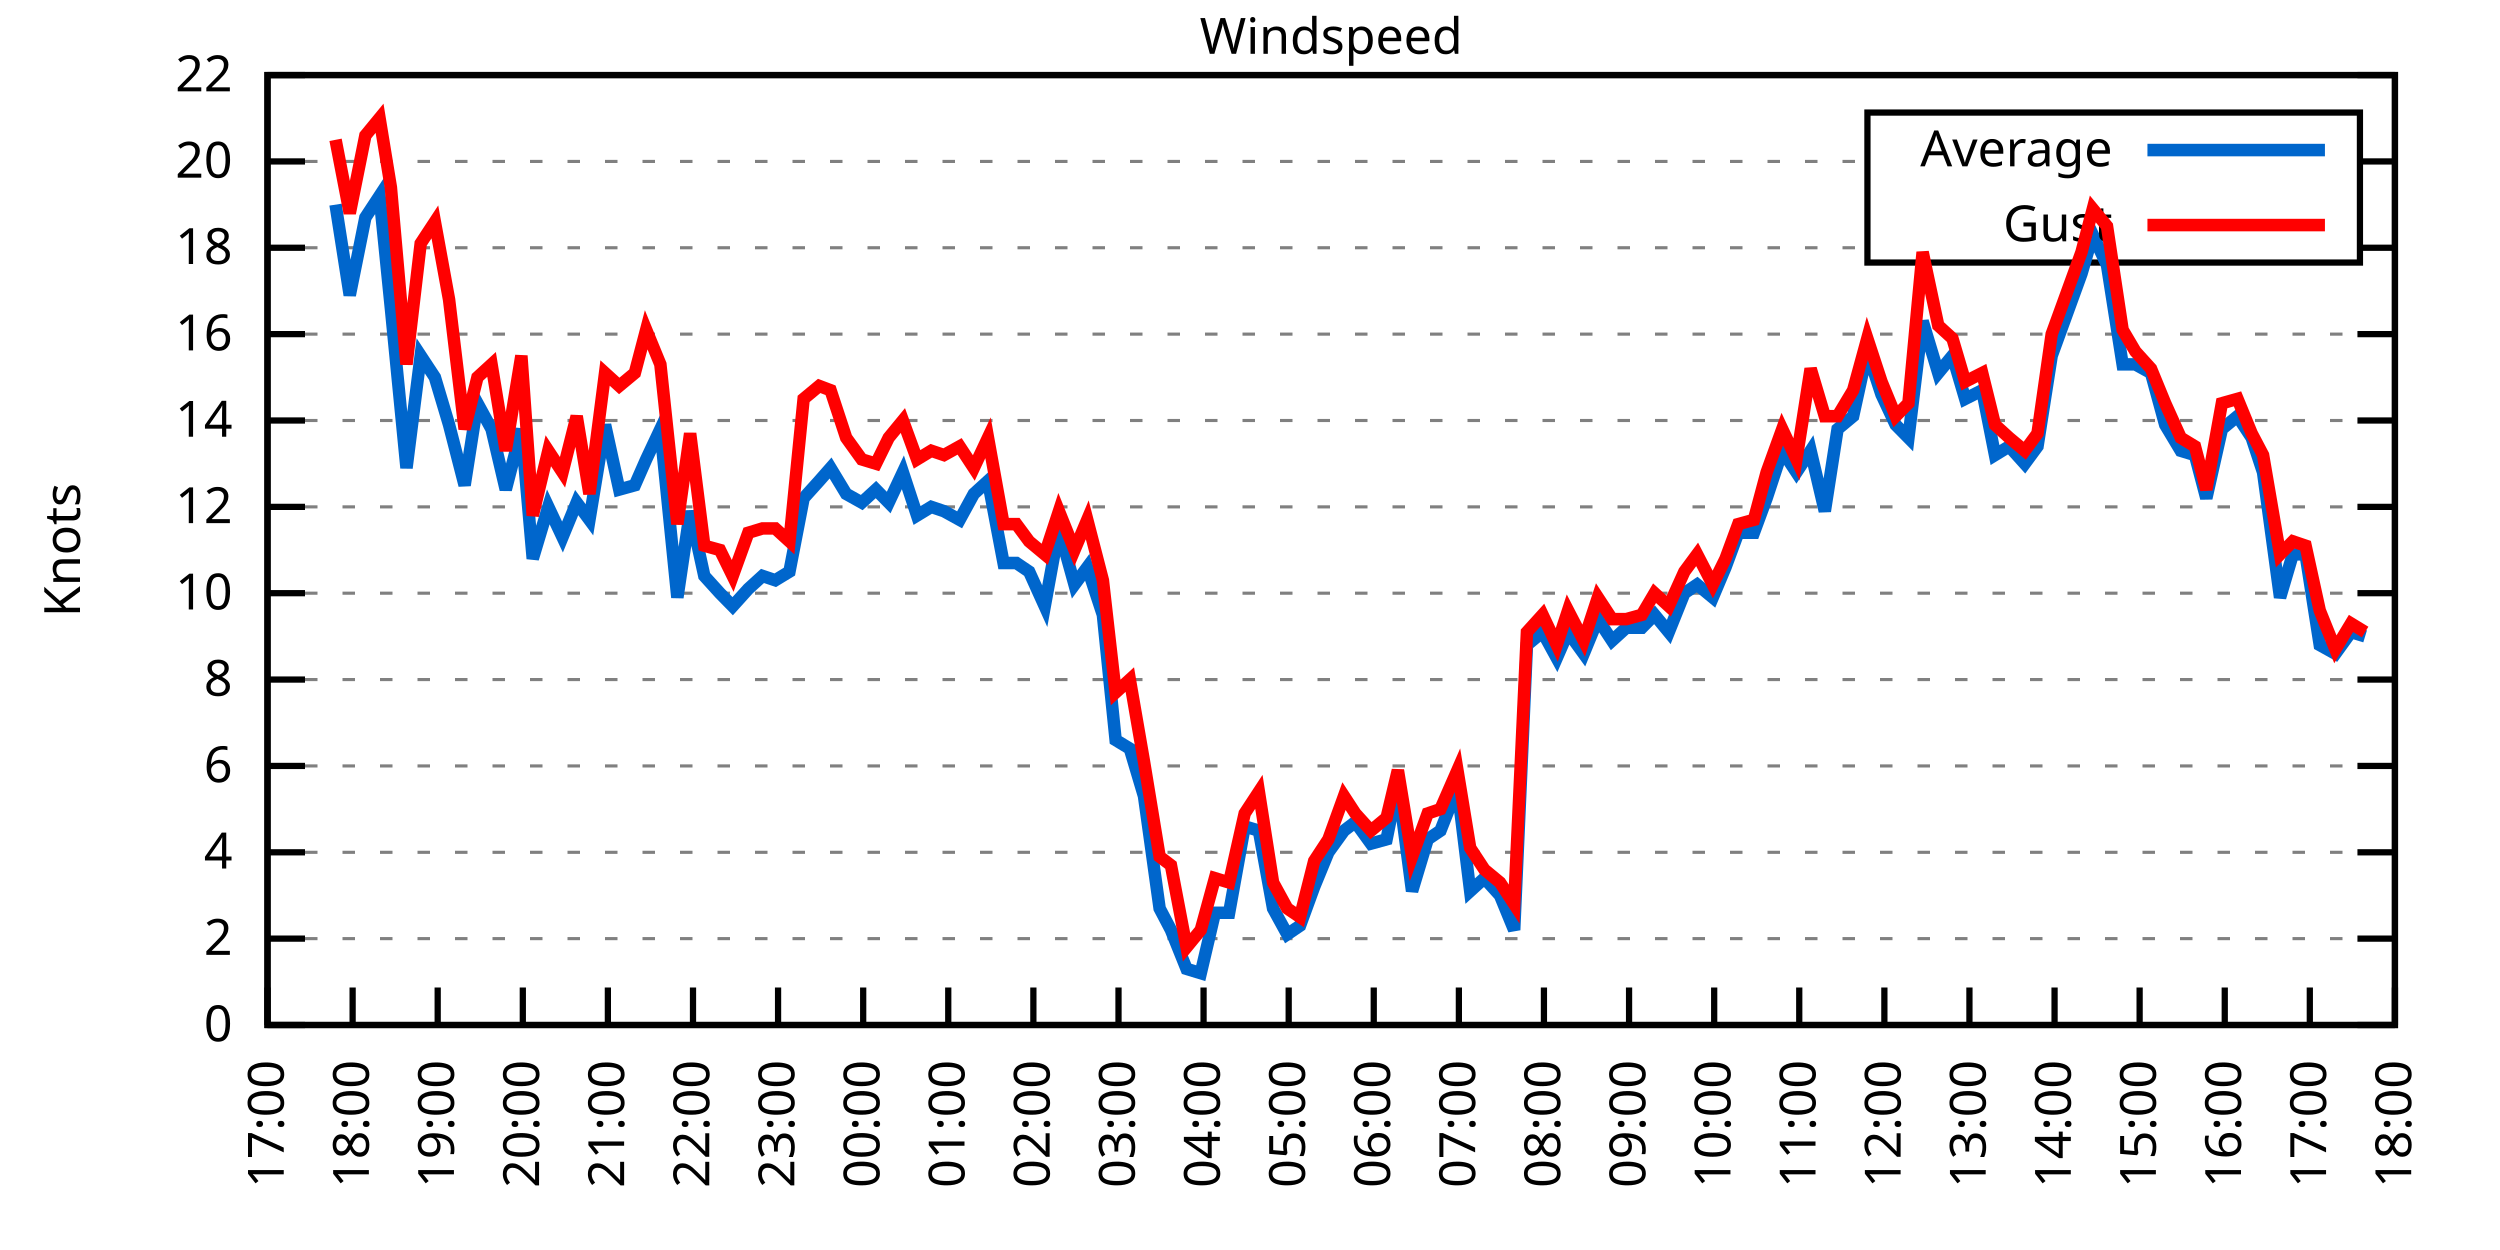
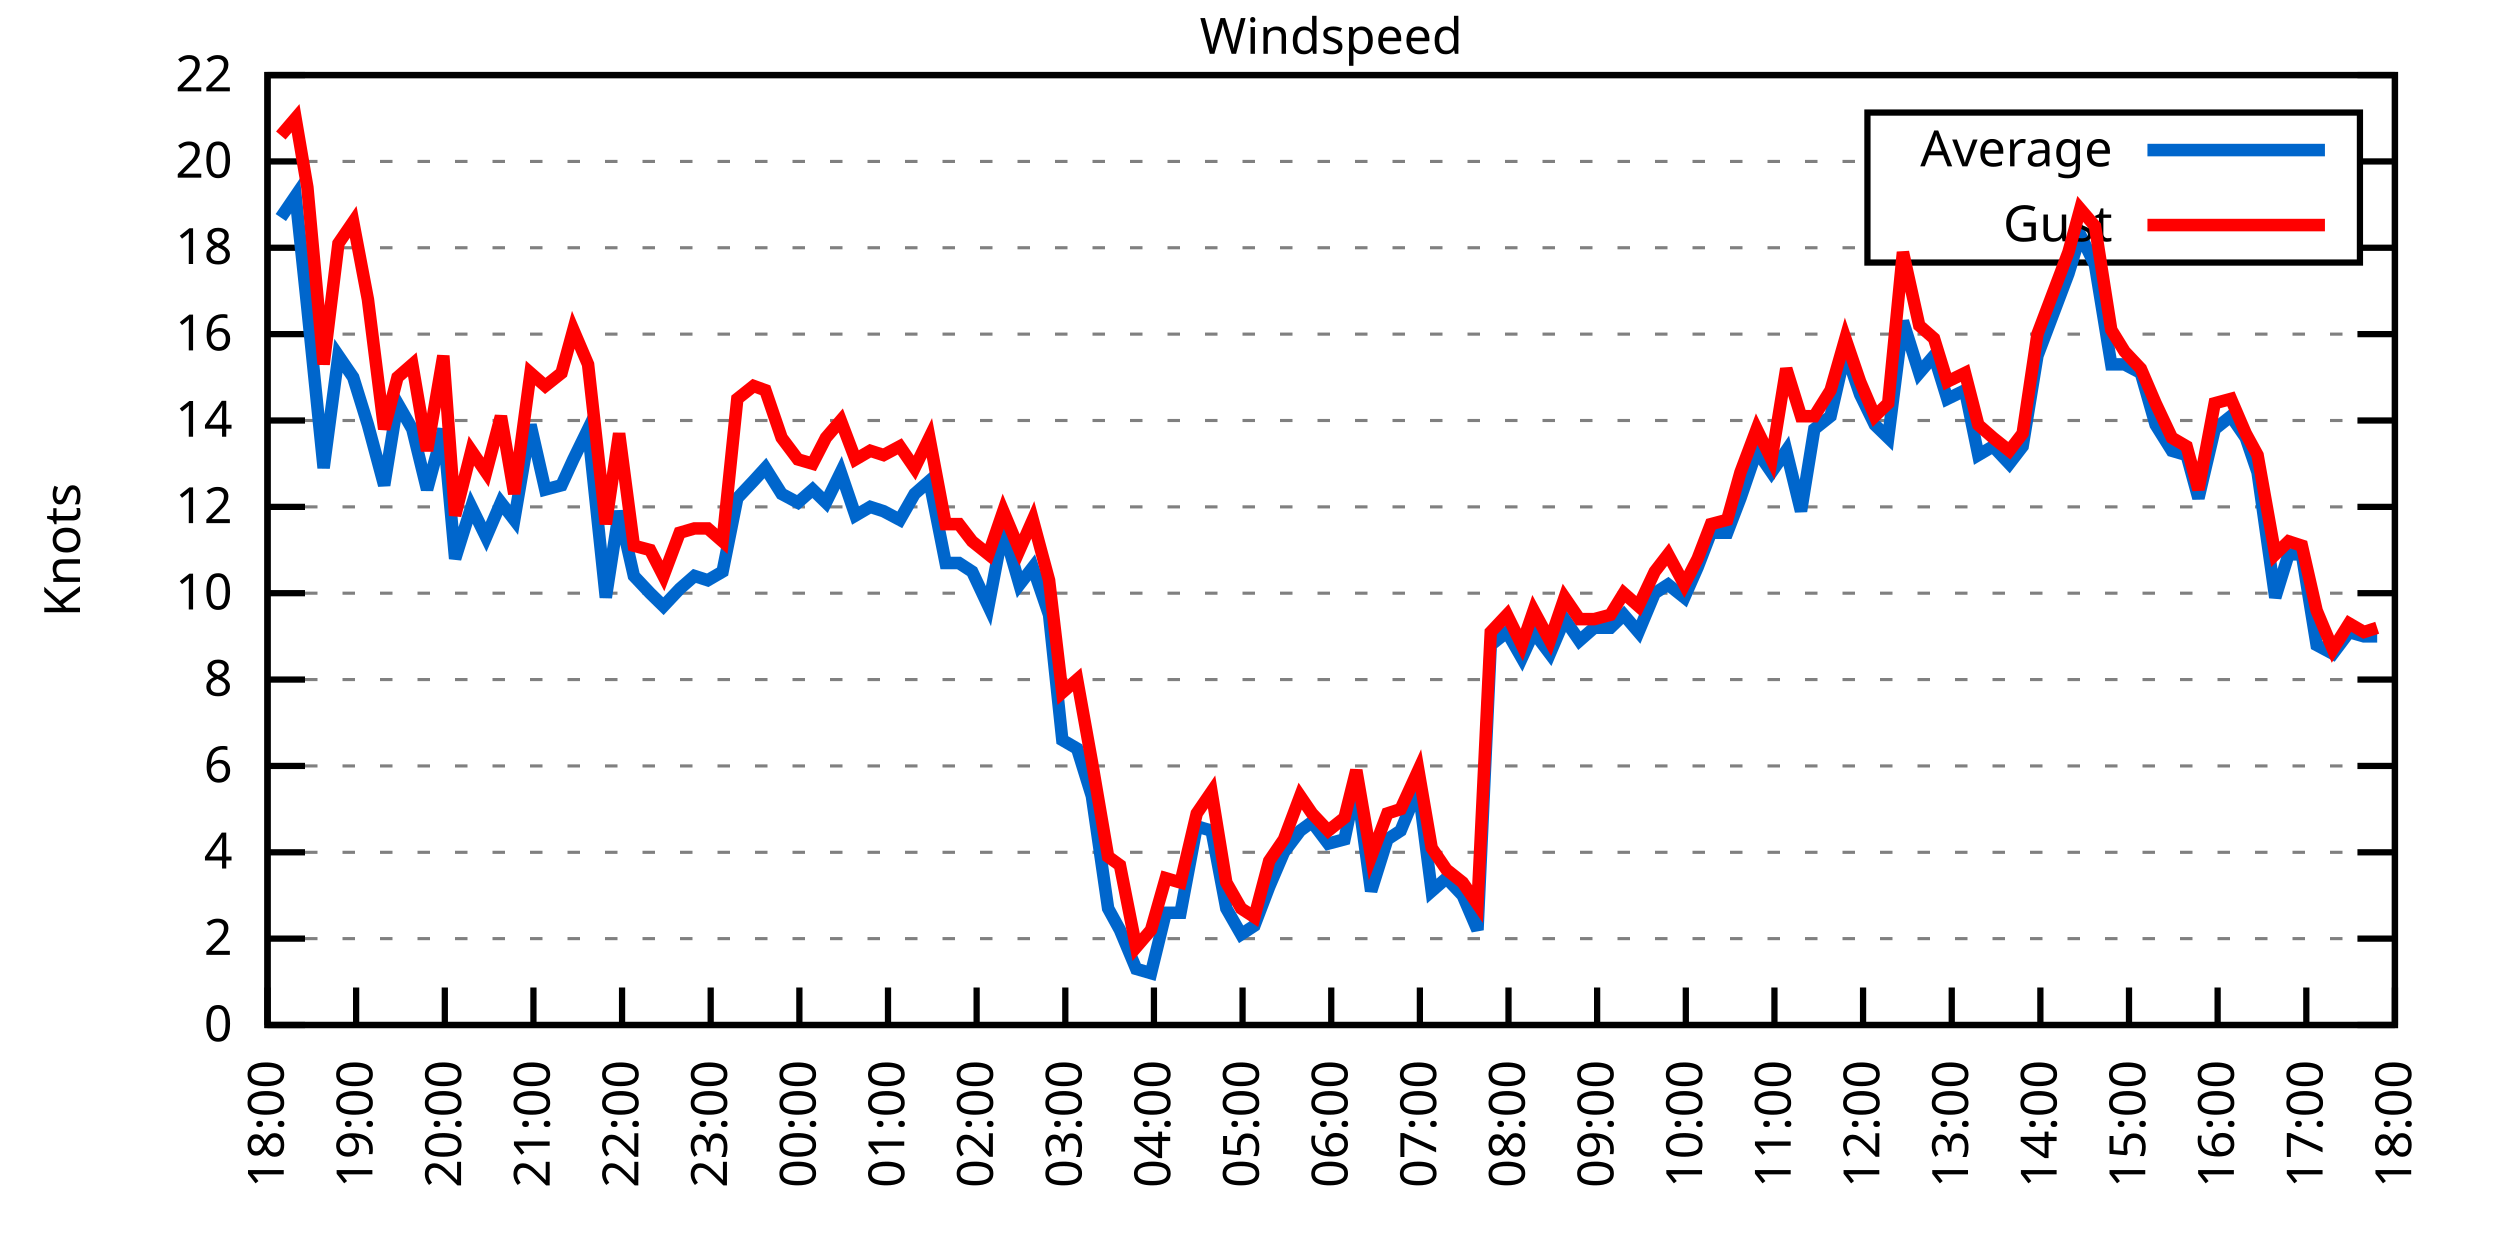
<svg xmlns="http://www.w3.org/2000/svg" xmlns:xlink="http://www.w3.org/1999/xlink" width="400" height="200" viewBox="0 0 400 200">
  <g id="gnuplot_canvas">
    <rect x="0" y="0" width="400" height="200" fill="none" />
    <defs>
      <circle id="gpDot" r="0.5" stroke-width="0.5" stroke="currentColor" />
      <path id="gpPt0" stroke-width="0.333" stroke="currentColor" d="M-1,0 h2 M0,-1 v2" />
      <path id="gpPt1" stroke-width="0.333" stroke="currentColor" d="M-1,-1 L1,1 M1,-1 L-1,1" />
      <path id="gpPt2" stroke-width="0.333" stroke="currentColor" d="M-1,0 L1,0 M0,-1 L0,1 M-1,-1 L1,1 M-1,1 L1,-1" />
      <rect id="gpPt3" stroke-width="0.333" stroke="currentColor" x="-1" y="-1" width="2" height="2" />
      <rect id="gpPt4" stroke-width="0.333" stroke="currentColor" fill="currentColor" x="-1" y="-1" width="2" height="2" />
      <circle id="gpPt5" stroke-width="0.333" stroke="currentColor" cx="0" cy="0" r="1" />
      <use xlink:href="#gpPt5" id="gpPt6" fill="currentColor" stroke="none" />
      <path id="gpPt7" stroke-width="0.333" stroke="currentColor" d="M0,-1.33 L-1.33,0.67 L1.33,0.67 z" />
      <use xlink:href="#gpPt7" id="gpPt8" fill="currentColor" stroke="none" />
      <use xlink:href="#gpPt7" id="gpPt9" stroke="currentColor" transform="rotate(180)" />
      <use xlink:href="#gpPt9" id="gpPt10" fill="currentColor" stroke="none" />
      <use xlink:href="#gpPt3" id="gpPt11" stroke="currentColor" transform="rotate(45)" />
      <use xlink:href="#gpPt11" id="gpPt12" fill="currentColor" stroke="none" />
      <path id="gpPt13" stroke-width="0.333" stroke="currentColor" d="M0,1.330 L1.265,0.411 L0.782,-1.067 L-0.782,-1.076 L-1.265,0.411 z" />
      <use xlink:href="#gpPt13" id="gpPt14" fill="currentColor" stroke="none" />
      <filter id="textbox" filterUnits="objectBoundingBox" x="0" y="0" height="1" width="1">
        <feFlood flood-color="white" flood-opacity="1" result="bgnd" />
        <feComposite in="SourceGraphic" in2="bgnd" operator="atop" />
      </filter>
      <filter id="greybox" filterUnits="objectBoundingBox" x="0" y="0" height="1" width="1">
        <feFlood flood-color="lightgrey" flood-opacity="1" result="grey" />
        <feComposite in="SourceGraphic" in2="grey" operator="atop" />
      </filter>
    </defs>
    <g fill="none" color="white" stroke="currentColor" stroke-width="1.00" stroke-linecap="butt" stroke-linejoin="miter">
</g>
    <g fill="none" color="black" stroke="currentColor" stroke-width="1.00" stroke-linecap="butt" stroke-linejoin="miter">
      <g stroke="none" shape-rendering="crispEdges">
        <polygon fill="rgb(255, 255, 255)" points="42.80,164.00 383.18,164.00 383.18,12.02 42.80,12.02 " />
      </g>
    </g>
    <g fill="none" color="black" stroke="currentColor" stroke-width="1.00" stroke-linecap="butt" stroke-linejoin="miter">
</g>
    <g fill="none" color="black" stroke="black" stroke-width="0.50" stroke-linecap="butt" stroke-linejoin="miter">
</g>
    <g fill="none" color="gray" stroke="currentColor" stroke-width="0.50" stroke-linecap="butt" stroke-linejoin="miter">
      <path stroke="gray" stroke-dasharray="2,4" class="gridline" d="M42.80,164.00 L383.19,164.00  " />
    </g>
    <g fill="none" color="gray" stroke="gray" stroke-width="1.00" stroke-linecap="butt" stroke-linejoin="miter">
</g>
    <g fill="none" color="black" stroke="currentColor" stroke-width="1.00" stroke-linecap="butt" stroke-linejoin="miter">
      <path stroke="black" d="M42.80,164.00 L48.80,164.00 M383.19,164.00 L377.19,164.00  " />
      <g transform="translate(37.20,166.60)" stroke="none" fill="black" font-family="Sans" font-size="8.00" text-anchor="end">
        <text>
          <tspan font-family="Sans"> 0</tspan>
        </text>
      </g>
    </g>
    <g fill="none" color="black" stroke="currentColor" stroke-width="1.00" stroke-linecap="butt" stroke-linejoin="miter">
</g>
    <g fill="none" color="black" stroke="black" stroke-width="0.50" stroke-linecap="butt" stroke-linejoin="miter">
</g>
    <g fill="none" color="gray" stroke="currentColor" stroke-width="0.50" stroke-linecap="butt" stroke-linejoin="miter">
      <path stroke="gray" stroke-dasharray="2,4" class="gridline" d="M42.80,150.18 L383.19,150.18  " />
    </g>
    <g fill="none" color="gray" stroke="gray" stroke-width="1.00" stroke-linecap="butt" stroke-linejoin="miter">
</g>
    <g fill="none" color="black" stroke="currentColor" stroke-width="1.00" stroke-linecap="butt" stroke-linejoin="miter">
      <path stroke="black" d="M42.80,150.18 L48.80,150.18 M383.19,150.18 L377.19,150.18  " />
      <g transform="translate(37.20,152.78)" stroke="none" fill="black" font-family="Sans" font-size="8.00" text-anchor="end">
        <text>
          <tspan font-family="Sans"> 2</tspan>
        </text>
      </g>
    </g>
    <g fill="none" color="black" stroke="currentColor" stroke-width="1.00" stroke-linecap="butt" stroke-linejoin="miter">
</g>
    <g fill="none" color="black" stroke="black" stroke-width="0.50" stroke-linecap="butt" stroke-linejoin="miter">
</g>
    <g fill="none" color="gray" stroke="currentColor" stroke-width="0.50" stroke-linecap="butt" stroke-linejoin="miter">
      <path stroke="gray" stroke-dasharray="2,4" class="gridline" d="M42.80,136.37 L383.19,136.37  " />
    </g>
    <g fill="none" color="gray" stroke="gray" stroke-width="1.00" stroke-linecap="butt" stroke-linejoin="miter">
</g>
    <g fill="none" color="black" stroke="currentColor" stroke-width="1.00" stroke-linecap="butt" stroke-linejoin="miter">
      <path stroke="black" d="M42.80,136.37 L48.80,136.37 M383.19,136.37 L377.19,136.37  " />
      <g transform="translate(37.20,138.97)" stroke="none" fill="black" font-family="Sans" font-size="8.00" text-anchor="end">
        <text>
          <tspan font-family="Sans"> 4</tspan>
        </text>
      </g>
    </g>
    <g fill="none" color="black" stroke="currentColor" stroke-width="1.00" stroke-linecap="butt" stroke-linejoin="miter">
</g>
    <g fill="none" color="black" stroke="black" stroke-width="0.50" stroke-linecap="butt" stroke-linejoin="miter">
</g>
    <g fill="none" color="gray" stroke="currentColor" stroke-width="0.50" stroke-linecap="butt" stroke-linejoin="miter">
      <path stroke="gray" stroke-dasharray="2,4" class="gridline" d="M42.80,122.55 L383.19,122.55  " />
    </g>
    <g fill="none" color="gray" stroke="gray" stroke-width="1.00" stroke-linecap="butt" stroke-linejoin="miter">
</g>
    <g fill="none" color="black" stroke="currentColor" stroke-width="1.00" stroke-linecap="butt" stroke-linejoin="miter">
      <path stroke="black" d="M42.80,122.55 L48.80,122.55 M383.19,122.55 L377.19,122.55  " />
      <g transform="translate(37.20,125.15)" stroke="none" fill="black" font-family="Sans" font-size="8.00" text-anchor="end">
        <text>
          <tspan font-family="Sans"> 6</tspan>
        </text>
      </g>
    </g>
    <g fill="none" color="black" stroke="currentColor" stroke-width="1.00" stroke-linecap="butt" stroke-linejoin="miter">
</g>
    <g fill="none" color="black" stroke="black" stroke-width="0.50" stroke-linecap="butt" stroke-linejoin="miter">
</g>
    <g fill="none" color="gray" stroke="currentColor" stroke-width="0.50" stroke-linecap="butt" stroke-linejoin="miter">
      <path stroke="gray" stroke-dasharray="2,4" class="gridline" d="M42.80,108.73 L383.19,108.73  " />
    </g>
    <g fill="none" color="gray" stroke="gray" stroke-width="1.00" stroke-linecap="butt" stroke-linejoin="miter">
</g>
    <g fill="none" color="black" stroke="currentColor" stroke-width="1.00" stroke-linecap="butt" stroke-linejoin="miter">
      <path stroke="black" d="M42.80,108.73 L48.80,108.73 M383.19,108.73 L377.19,108.73  " />
      <g transform="translate(37.20,111.33)" stroke="none" fill="black" font-family="Sans" font-size="8.00" text-anchor="end">
        <text>
          <tspan font-family="Sans"> 8</tspan>
        </text>
      </g>
    </g>
    <g fill="none" color="black" stroke="currentColor" stroke-width="1.00" stroke-linecap="butt" stroke-linejoin="miter">
</g>
    <g fill="none" color="black" stroke="black" stroke-width="0.50" stroke-linecap="butt" stroke-linejoin="miter">
</g>
    <g fill="none" color="gray" stroke="currentColor" stroke-width="0.50" stroke-linecap="butt" stroke-linejoin="miter">
      <path stroke="gray" stroke-dasharray="2,4" class="gridline" d="M42.80,94.91 L383.19,94.91  " />
    </g>
    <g fill="none" color="gray" stroke="gray" stroke-width="1.00" stroke-linecap="butt" stroke-linejoin="miter">
</g>
    <g fill="none" color="black" stroke="currentColor" stroke-width="1.00" stroke-linecap="butt" stroke-linejoin="miter">
      <path stroke="black" d="M42.80,94.91 L48.80,94.91 M383.19,94.91 L377.19,94.91  " />
      <g transform="translate(37.20,97.51)" stroke="none" fill="black" font-family="Sans" font-size="8.00" text-anchor="end">
        <text>
          <tspan font-family="Sans"> 10</tspan>
        </text>
      </g>
    </g>
    <g fill="none" color="black" stroke="currentColor" stroke-width="1.00" stroke-linecap="butt" stroke-linejoin="miter">
</g>
    <g fill="none" color="black" stroke="black" stroke-width="0.50" stroke-linecap="butt" stroke-linejoin="miter">
</g>
    <g fill="none" color="gray" stroke="currentColor" stroke-width="0.50" stroke-linecap="butt" stroke-linejoin="miter">
      <path stroke="gray" stroke-dasharray="2,4" class="gridline" d="M42.80,81.10 L383.19,81.10  " />
    </g>
    <g fill="none" color="gray" stroke="gray" stroke-width="1.00" stroke-linecap="butt" stroke-linejoin="miter">
</g>
    <g fill="none" color="black" stroke="currentColor" stroke-width="1.00" stroke-linecap="butt" stroke-linejoin="miter">
      <path stroke="black" d="M42.80,81.10 L48.80,81.10 M383.19,81.10 L377.19,81.10  " />
      <g transform="translate(37.20,83.70)" stroke="none" fill="black" font-family="Sans" font-size="8.00" text-anchor="end">
        <text>
          <tspan font-family="Sans"> 12</tspan>
        </text>
      </g>
    </g>
    <g fill="none" color="black" stroke="currentColor" stroke-width="1.00" stroke-linecap="butt" stroke-linejoin="miter">
</g>
    <g fill="none" color="black" stroke="black" stroke-width="0.50" stroke-linecap="butt" stroke-linejoin="miter">
</g>
    <g fill="none" color="gray" stroke="currentColor" stroke-width="0.50" stroke-linecap="butt" stroke-linejoin="miter">
      <path stroke="gray" stroke-dasharray="2,4" class="gridline" d="M42.80,67.28 L383.19,67.28  " />
    </g>
    <g fill="none" color="gray" stroke="gray" stroke-width="1.00" stroke-linecap="butt" stroke-linejoin="miter">
</g>
    <g fill="none" color="black" stroke="currentColor" stroke-width="1.00" stroke-linecap="butt" stroke-linejoin="miter">
      <path stroke="black" d="M42.80,67.28 L48.80,67.28 M383.19,67.28 L377.19,67.28  " />
      <g transform="translate(37.20,69.88)" stroke="none" fill="black" font-family="Sans" font-size="8.00" text-anchor="end">
        <text>
          <tspan font-family="Sans"> 14</tspan>
        </text>
      </g>
    </g>
    <g fill="none" color="black" stroke="currentColor" stroke-width="1.00" stroke-linecap="butt" stroke-linejoin="miter">
</g>
    <g fill="none" color="black" stroke="black" stroke-width="0.50" stroke-linecap="butt" stroke-linejoin="miter">
</g>
    <g fill="none" color="gray" stroke="currentColor" stroke-width="0.50" stroke-linecap="butt" stroke-linejoin="miter">
      <path stroke="gray" stroke-dasharray="2,4" class="gridline" d="M42.80,53.46 L383.19,53.46  " />
    </g>
    <g fill="none" color="gray" stroke="gray" stroke-width="1.00" stroke-linecap="butt" stroke-linejoin="miter">
</g>
    <g fill="none" color="black" stroke="currentColor" stroke-width="1.00" stroke-linecap="butt" stroke-linejoin="miter">
      <path stroke="black" d="M42.80,53.46 L48.80,53.46 M383.19,53.46 L377.19,53.46  " />
      <g transform="translate(37.20,56.06)" stroke="none" fill="black" font-family="Sans" font-size="8.00" text-anchor="end">
        <text>
          <tspan font-family="Sans"> 16</tspan>
        </text>
      </g>
    </g>
    <g fill="none" color="black" stroke="currentColor" stroke-width="1.00" stroke-linecap="butt" stroke-linejoin="miter">
</g>
    <g fill="none" color="black" stroke="black" stroke-width="0.50" stroke-linecap="butt" stroke-linejoin="miter">
</g>
    <g fill="none" color="gray" stroke="currentColor" stroke-width="0.50" stroke-linecap="butt" stroke-linejoin="miter">
      <path stroke="gray" stroke-dasharray="2,4" class="gridline" d="M42.80,39.64 L298.79,39.64 M377.59,39.64 L383.19,39.64  " />
    </g>
    <g fill="none" color="gray" stroke="gray" stroke-width="1.00" stroke-linecap="butt" stroke-linejoin="miter">
</g>
    <g fill="none" color="black" stroke="currentColor" stroke-width="1.00" stroke-linecap="butt" stroke-linejoin="miter">
      <path stroke="black" d="M42.80,39.64 L48.80,39.64 M383.19,39.64 L377.19,39.64  " />
      <g transform="translate(37.20,42.24)" stroke="none" fill="black" font-family="Sans" font-size="8.00" text-anchor="end">
        <text>
          <tspan font-family="Sans"> 18</tspan>
        </text>
      </g>
    </g>
    <g fill="none" color="black" stroke="currentColor" stroke-width="1.00" stroke-linecap="butt" stroke-linejoin="miter">
</g>
    <g fill="none" color="black" stroke="black" stroke-width="0.50" stroke-linecap="butt" stroke-linejoin="miter">
</g>
    <g fill="none" color="gray" stroke="currentColor" stroke-width="0.50" stroke-linecap="butt" stroke-linejoin="miter">
      <path stroke="gray" stroke-dasharray="2,4" class="gridline" d="M42.80,25.83 L298.79,25.83 M377.59,25.83 L383.19,25.83  " />
    </g>
    <g fill="none" color="gray" stroke="gray" stroke-width="1.00" stroke-linecap="butt" stroke-linejoin="miter">
</g>
    <g fill="none" color="black" stroke="currentColor" stroke-width="1.00" stroke-linecap="butt" stroke-linejoin="miter">
      <path stroke="black" d="M42.80,25.83 L48.80,25.83 M383.19,25.83 L377.19,25.83  " />
      <g transform="translate(37.20,28.43)" stroke="none" fill="black" font-family="Sans" font-size="8.00" text-anchor="end">
        <text>
          <tspan font-family="Sans"> 20</tspan>
        </text>
      </g>
    </g>
    <g fill="none" color="black" stroke="currentColor" stroke-width="1.00" stroke-linecap="butt" stroke-linejoin="miter">
</g>
    <g fill="none" color="black" stroke="black" stroke-width="0.50" stroke-linecap="butt" stroke-linejoin="miter">
</g>
    <g fill="none" color="gray" stroke="currentColor" stroke-width="0.50" stroke-linecap="butt" stroke-linejoin="miter">
      <path stroke="gray" stroke-dasharray="2,4" class="gridline" d="M42.80,12.01 L383.19,12.01  " />
    </g>
    <g fill="none" color="gray" stroke="gray" stroke-width="1.00" stroke-linecap="butt" stroke-linejoin="miter">
</g>
    <g fill="none" color="black" stroke="currentColor" stroke-width="1.00" stroke-linecap="butt" stroke-linejoin="miter">
      <path stroke="black" d="M42.80,12.01 L48.80,12.01 M383.19,12.01 L377.19,12.01  " />
      <g transform="translate(37.20,14.61)" stroke="none" fill="black" font-family="Sans" font-size="8.00" text-anchor="end">
        <text>
          <tspan font-family="Sans"> 22</tspan>
        </text>
      </g>
    </g>
    <g fill="none" color="black" stroke="currentColor" stroke-width="1.00" stroke-linecap="butt" stroke-linejoin="miter">
      <path stroke="black" d="M42.80,164.00 L42.80,158.00  " />
      <g transform="translate(45.40,169.60) rotate(270.00)" stroke="none" fill="black" font-family="Sans" font-size="8.00" text-anchor="end">
        <text>
-           <tspan font-family="Sans">17:00</tspan>
-         </text>
-       </g>
-     </g>
-     <g fill="none" color="black" stroke="currentColor" stroke-width="1.00" stroke-linecap="butt" stroke-linejoin="miter">
-       <path stroke="black" d="M56.42,164.00 L56.42,158.00  " />
-       <g transform="translate(59.02,169.60) rotate(270.00)" stroke="none" fill="black" font-family="Sans" font-size="8.00" text-anchor="end">
-         <text>
          <tspan font-family="Sans">18:00</tspan>
        </text>
      </g>
    </g>
    <g fill="none" color="black" stroke="currentColor" stroke-width="1.00" stroke-linecap="butt" stroke-linejoin="miter">
-       <path stroke="black" d="M70.03,164.00 L70.03,158.00  " />
-       <g transform="translate(72.63,169.60) rotate(270.00)" stroke="none" fill="black" font-family="Sans" font-size="8.00" text-anchor="end">
+       <path stroke="black" d="M56.98,164.00 L56.98,158.00  " />
+       <g transform="translate(59.58,169.60) rotate(270.00)" stroke="none" fill="black" font-family="Sans" font-size="8.00" text-anchor="end">
        <text>
          <tspan font-family="Sans">19:00</tspan>
        </text>
      </g>
    </g>
    <g fill="none" color="black" stroke="currentColor" stroke-width="1.00" stroke-linecap="butt" stroke-linejoin="miter">
-       <path stroke="black" d="M83.65,164.00 L83.65,158.00  " />
-       <g transform="translate(86.25,169.60) rotate(270.00)" stroke="none" fill="black" font-family="Sans" font-size="8.00" text-anchor="end">
+       <path stroke="black" d="M71.17,164.00 L71.17,158.00  " />
+       <g transform="translate(73.77,169.60) rotate(270.00)" stroke="none" fill="black" font-family="Sans" font-size="8.00" text-anchor="end">
        <text>
          <tspan font-family="Sans">20:00</tspan>
        </text>
      </g>
    </g>
    <g fill="none" color="black" stroke="currentColor" stroke-width="1.00" stroke-linecap="butt" stroke-linejoin="miter">
-       <path stroke="black" d="M97.26,164.00 L97.26,158.00  " />
-       <g transform="translate(99.86,169.60) rotate(270.00)" stroke="none" fill="black" font-family="Sans" font-size="8.00" text-anchor="end">
+       <path stroke="black" d="M85.35,164.00 L85.35,158.00  " />
+       <g transform="translate(87.95,169.60) rotate(270.00)" stroke="none" fill="black" font-family="Sans" font-size="8.00" text-anchor="end">
        <text>
          <tspan font-family="Sans">21:00</tspan>
        </text>
      </g>
    </g>
    <g fill="none" color="black" stroke="currentColor" stroke-width="1.00" stroke-linecap="butt" stroke-linejoin="miter">
-       <path stroke="black" d="M110.88,164.00 L110.88,158.00  " />
-       <g transform="translate(113.48,169.60) rotate(270.00)" stroke="none" fill="black" font-family="Sans" font-size="8.00" text-anchor="end">
+       <path stroke="black" d="M99.53,164.00 L99.53,158.00  " />
+       <g transform="translate(102.13,169.60) rotate(270.00)" stroke="none" fill="black" font-family="Sans" font-size="8.00" text-anchor="end">
        <text>
          <tspan font-family="Sans">22:00</tspan>
        </text>
      </g>
    </g>
    <g fill="none" color="black" stroke="currentColor" stroke-width="1.00" stroke-linecap="butt" stroke-linejoin="miter">
-       <path stroke="black" d="M124.49,164.00 L124.49,158.00  " />
-       <g transform="translate(127.09,169.60) rotate(270.00)" stroke="none" fill="black" font-family="Sans" font-size="8.00" text-anchor="end">
+       <path stroke="black" d="M113.71,164.00 L113.71,158.00  " />
+       <g transform="translate(116.31,169.60) rotate(270.00)" stroke="none" fill="black" font-family="Sans" font-size="8.00" text-anchor="end">
        <text>
          <tspan font-family="Sans">23:00</tspan>
        </text>
      </g>
    </g>
    <g fill="none" color="black" stroke="currentColor" stroke-width="1.00" stroke-linecap="butt" stroke-linejoin="miter">
-       <path stroke="black" d="M138.11,164.00 L138.11,158.00  " />
-       <g transform="translate(140.71,169.60) rotate(270.00)" stroke="none" fill="black" font-family="Sans" font-size="8.00" text-anchor="end">
+       <path stroke="black" d="M127.90,164.00 L127.90,158.00  " />
+       <g transform="translate(130.50,169.60) rotate(270.00)" stroke="none" fill="black" font-family="Sans" font-size="8.00" text-anchor="end">
        <text>
          <tspan font-family="Sans">00:00</tspan>
        </text>
      </g>
    </g>
    <g fill="none" color="black" stroke="currentColor" stroke-width="1.00" stroke-linecap="butt" stroke-linejoin="miter">
-       <path stroke="black" d="M151.72,164.00 L151.72,158.00  " />
-       <g transform="translate(154.32,169.60) rotate(270.00)" stroke="none" fill="black" font-family="Sans" font-size="8.00" text-anchor="end">
+       <path stroke="black" d="M142.08,164.00 L142.08,158.00  " />
+       <g transform="translate(144.68,169.60) rotate(270.00)" stroke="none" fill="black" font-family="Sans" font-size="8.00" text-anchor="end">
        <text>
          <tspan font-family="Sans">01:00</tspan>
        </text>
      </g>
    </g>
    <g fill="none" color="black" stroke="currentColor" stroke-width="1.00" stroke-linecap="butt" stroke-linejoin="miter">
-       <path stroke="black" d="M165.34,164.00 L165.34,158.00  " />
-       <g transform="translate(167.94,169.60) rotate(270.00)" stroke="none" fill="black" font-family="Sans" font-size="8.00" text-anchor="end">
+       <path stroke="black" d="M156.26,164.00 L156.26,158.00  " />
+       <g transform="translate(158.86,169.60) rotate(270.00)" stroke="none" fill="black" font-family="Sans" font-size="8.00" text-anchor="end">
        <text>
          <tspan font-family="Sans">02:00</tspan>
        </text>
      </g>
    </g>
    <g fill="none" color="black" stroke="currentColor" stroke-width="1.00" stroke-linecap="butt" stroke-linejoin="miter">
-       <path stroke="black" d="M178.96,164.00 L178.96,158.00  " />
-       <g transform="translate(181.56,169.60) rotate(270.00)" stroke="none" fill="black" font-family="Sans" font-size="8.00" text-anchor="end">
+       <path stroke="black" d="M170.45,164.00 L170.45,158.00  " />
+       <g transform="translate(173.05,169.60) rotate(270.00)" stroke="none" fill="black" font-family="Sans" font-size="8.00" text-anchor="end">
        <text>
          <tspan font-family="Sans">03:00</tspan>
        </text>
      </g>
    </g>
    <g fill="none" color="black" stroke="currentColor" stroke-width="1.00" stroke-linecap="butt" stroke-linejoin="miter">
-       <path stroke="black" d="M192.57,164.00 L192.57,158.00  " />
-       <g transform="translate(195.17,169.60) rotate(270.00)" stroke="none" fill="black" font-family="Sans" font-size="8.00" text-anchor="end">
+       <path stroke="black" d="M184.63,164.00 L184.63,158.00  " />
+       <g transform="translate(187.23,169.60) rotate(270.00)" stroke="none" fill="black" font-family="Sans" font-size="8.00" text-anchor="end">
        <text>
          <tspan font-family="Sans">04:00</tspan>
        </text>
      </g>
    </g>
    <g fill="none" color="black" stroke="currentColor" stroke-width="1.00" stroke-linecap="butt" stroke-linejoin="miter">
-       <path stroke="black" d="M206.19,164.00 L206.19,158.00  " />
-       <g transform="translate(208.79,169.60) rotate(270.00)" stroke="none" fill="black" font-family="Sans" font-size="8.00" text-anchor="end">
+       <path stroke="black" d="M198.81,164.00 L198.81,158.00  " />
+       <g transform="translate(201.41,169.60) rotate(270.00)" stroke="none" fill="black" font-family="Sans" font-size="8.00" text-anchor="end">
        <text>
          <tspan font-family="Sans">05:00</tspan>
        </text>
      </g>
    </g>
    <g fill="none" color="black" stroke="currentColor" stroke-width="1.00" stroke-linecap="butt" stroke-linejoin="miter">
-       <path stroke="black" d="M219.80,164.00 L219.80,158.00  " />
-       <g transform="translate(222.40,169.60) rotate(270.00)" stroke="none" fill="black" font-family="Sans" font-size="8.00" text-anchor="end">
+       <path stroke="black" d="M213.00,164.00 L213.00,158.00  " />
+       <g transform="translate(215.60,169.60) rotate(270.00)" stroke="none" fill="black" font-family="Sans" font-size="8.00" text-anchor="end">
        <text>
          <tspan font-family="Sans">06:00</tspan>
        </text>
      </g>
    </g>
    <g fill="none" color="black" stroke="currentColor" stroke-width="1.00" stroke-linecap="butt" stroke-linejoin="miter">
-       <path stroke="black" d="M233.42,164.00 L233.42,158.00  " />
-       <g transform="translate(236.02,169.60) rotate(270.00)" stroke="none" fill="black" font-family="Sans" font-size="8.00" text-anchor="end">
+       <path stroke="black" d="M227.18,164.00 L227.18,158.00  " />
+       <g transform="translate(229.78,169.60) rotate(270.00)" stroke="none" fill="black" font-family="Sans" font-size="8.00" text-anchor="end">
        <text>
          <tspan font-family="Sans">07:00</tspan>
        </text>
      </g>
    </g>
    <g fill="none" color="black" stroke="currentColor" stroke-width="1.00" stroke-linecap="butt" stroke-linejoin="miter">
-       <path stroke="black" d="M247.03,164.00 L247.03,158.00  " />
-       <g transform="translate(249.63,169.60) rotate(270.00)" stroke="none" fill="black" font-family="Sans" font-size="8.00" text-anchor="end">
+       <path stroke="black" d="M241.36,164.00 L241.36,158.00  " />
+       <g transform="translate(243.96,169.60) rotate(270.00)" stroke="none" fill="black" font-family="Sans" font-size="8.00" text-anchor="end">
        <text>
          <tspan font-family="Sans">08:00</tspan>
        </text>
      </g>
    </g>
    <g fill="none" color="black" stroke="currentColor" stroke-width="1.00" stroke-linecap="butt" stroke-linejoin="miter">
-       <path stroke="black" d="M260.65,164.00 L260.65,158.00  " />
-       <g transform="translate(263.25,169.60) rotate(270.00)" stroke="none" fill="black" font-family="Sans" font-size="8.00" text-anchor="end">
+       <path stroke="black" d="M255.54,164.00 L255.54,158.00  " />
+       <g transform="translate(258.14,169.60) rotate(270.00)" stroke="none" fill="black" font-family="Sans" font-size="8.00" text-anchor="end">
        <text>
          <tspan font-family="Sans">09:00</tspan>
        </text>
      </g>
    </g>
    <g fill="none" color="black" stroke="currentColor" stroke-width="1.00" stroke-linecap="butt" stroke-linejoin="miter">
-       <path stroke="black" d="M274.27,164.00 L274.27,158.00  " />
-       <g transform="translate(276.87,169.60) rotate(270.00)" stroke="none" fill="black" font-family="Sans" font-size="8.00" text-anchor="end">
+       <path stroke="black" d="M269.73,164.00 L269.73,158.00  " />
+       <g transform="translate(272.33,169.60) rotate(270.00)" stroke="none" fill="black" font-family="Sans" font-size="8.00" text-anchor="end">
        <text>
          <tspan font-family="Sans">10:00</tspan>
        </text>
      </g>
    </g>
    <g fill="none" color="black" stroke="currentColor" stroke-width="1.00" stroke-linecap="butt" stroke-linejoin="miter">
-       <path stroke="black" d="M287.88,164.00 L287.88,158.00  " />
-       <g transform="translate(290.48,169.60) rotate(270.00)" stroke="none" fill="black" font-family="Sans" font-size="8.00" text-anchor="end">
+       <path stroke="black" d="M283.91,164.00 L283.91,158.00  " />
+       <g transform="translate(286.51,169.60) rotate(270.00)" stroke="none" fill="black" font-family="Sans" font-size="8.00" text-anchor="end">
        <text>
          <tspan font-family="Sans">11:00</tspan>
        </text>
      </g>
    </g>
    <g fill="none" color="black" stroke="currentColor" stroke-width="1.00" stroke-linecap="butt" stroke-linejoin="miter">
-       <path stroke="black" d="M301.50,164.00 L301.50,158.00  " />
-       <g transform="translate(304.10,169.60) rotate(270.00)" stroke="none" fill="black" font-family="Sans" font-size="8.00" text-anchor="end">
+       <path stroke="black" d="M298.09,164.00 L298.09,158.00  " />
+       <g transform="translate(300.69,169.60) rotate(270.00)" stroke="none" fill="black" font-family="Sans" font-size="8.00" text-anchor="end">
        <text>
          <tspan font-family="Sans">12:00</tspan>
        </text>
      </g>
    </g>
    <g fill="none" color="black" stroke="currentColor" stroke-width="1.00" stroke-linecap="butt" stroke-linejoin="miter">
-       <path stroke="black" d="M315.11,164.00 L315.11,158.00  " />
-       <g transform="translate(317.71,169.60) rotate(270.00)" stroke="none" fill="black" font-family="Sans" font-size="8.00" text-anchor="end">
+       <path stroke="black" d="M312.28,164.00 L312.28,158.00  " />
+       <g transform="translate(314.88,169.60) rotate(270.00)" stroke="none" fill="black" font-family="Sans" font-size="8.00" text-anchor="end">
        <text>
          <tspan font-family="Sans">13:00</tspan>
        </text>
      </g>
    </g>
    <g fill="none" color="black" stroke="currentColor" stroke-width="1.00" stroke-linecap="butt" stroke-linejoin="miter">
-       <path stroke="black" d="M328.73,164.00 L328.73,158.00  " />
-       <g transform="translate(331.33,169.60) rotate(270.00)" stroke="none" fill="black" font-family="Sans" font-size="8.00" text-anchor="end">
+       <path stroke="black" d="M326.46,164.00 L326.46,158.00  " />
+       <g transform="translate(329.06,169.60) rotate(270.00)" stroke="none" fill="black" font-family="Sans" font-size="8.00" text-anchor="end">
        <text>
          <tspan font-family="Sans">14:00</tspan>
        </text>
      </g>
    </g>
    <g fill="none" color="black" stroke="currentColor" stroke-width="1.00" stroke-linecap="butt" stroke-linejoin="miter">
-       <path stroke="black" d="M342.34,164.00 L342.34,158.00  " />
-       <g transform="translate(344.94,169.60) rotate(270.00)" stroke="none" fill="black" font-family="Sans" font-size="8.00" text-anchor="end">
+       <path stroke="black" d="M340.64,164.00 L340.64,158.00  " />
+       <g transform="translate(343.24,169.60) rotate(270.00)" stroke="none" fill="black" font-family="Sans" font-size="8.00" text-anchor="end">
        <text>
          <tspan font-family="Sans">15:00</tspan>
        </text>
      </g>
    </g>
    <g fill="none" color="black" stroke="currentColor" stroke-width="1.00" stroke-linecap="butt" stroke-linejoin="miter">
-       <path stroke="black" d="M355.96,164.00 L355.96,158.00  " />
-       <g transform="translate(358.56,169.60) rotate(270.00)" stroke="none" fill="black" font-family="Sans" font-size="8.00" text-anchor="end">
+       <path stroke="black" d="M354.82,164.00 L354.82,158.00  " />
+       <g transform="translate(357.42,169.60) rotate(270.00)" stroke="none" fill="black" font-family="Sans" font-size="8.00" text-anchor="end">
        <text>
          <tspan font-family="Sans">16:00</tspan>
        </text>
      </g>
    </g>
    <g fill="none" color="black" stroke="currentColor" stroke-width="1.00" stroke-linecap="butt" stroke-linejoin="miter">
-       <path stroke="black" d="M369.57,164.00 L369.57,158.00  " />
-       <g transform="translate(372.17,169.60) rotate(270.00)" stroke="none" fill="black" font-family="Sans" font-size="8.00" text-anchor="end">
+       <path stroke="black" d="M369.01,164.00 L369.01,158.00  " />
+       <g transform="translate(371.61,169.60) rotate(270.00)" stroke="none" fill="black" font-family="Sans" font-size="8.00" text-anchor="end">
        <text>
          <tspan font-family="Sans">17:00</tspan>
        </text>
      </g>
    </g>
    <g fill="none" color="black" stroke="currentColor" stroke-width="1.00" stroke-linecap="butt" stroke-linejoin="miter">
      <path stroke="black" d="M383.19,164.00 L383.19,158.00  " />
      <g transform="translate(385.79,169.60) rotate(270.00)" stroke="none" fill="black" font-family="Sans" font-size="8.00" text-anchor="end">
        <text>
          <tspan font-family="Sans">18:00</tspan>
        </text>
      </g>
    </g>
    <g fill="none" color="black" stroke="currentColor" stroke-width="1.00" stroke-linecap="butt" stroke-linejoin="miter">
</g>
    <g fill="none" color="black" stroke="currentColor" stroke-width="1.00" stroke-linecap="butt" stroke-linejoin="miter">
      <path stroke="black" d="M42.80,12.01 L42.80,164.00 L383.19,164.00 L383.19,12.01 L42.80,12.01 Z  " />
    </g>
    <g fill="none" color="black" stroke="currentColor" stroke-width="1.00" stroke-linecap="butt" stroke-linejoin="miter">
</g>
    <g fill="none" color="black" stroke="currentColor" stroke-width="1.00" stroke-linecap="butt" stroke-linejoin="miter">
      <path stroke="black" d="M298.79,42.01 L298.79,18.01 L377.59,18.01 L377.59,42.01 L298.79,42.01 Z  " />
    </g>
    <g id="Windspeed_plot_1">
      <g fill="none" color="white" stroke="black" stroke-width="2.00" stroke-linecap="butt" stroke-linejoin="miter">
</g>
      <g fill="none" color="black" stroke="currentColor" stroke-width="2.00" stroke-linecap="butt" stroke-linejoin="miter">
        <g transform="translate(337.99,26.61)" stroke="none" fill="black" font-family="Sans" font-size="8.00" text-anchor="end">
          <text>
            <tspan font-family="Sans">Average</tspan>
          </text>
        </g>
      </g>
      <g fill="none" color="black" stroke="currentColor" stroke-width="2.00" stroke-linecap="butt" stroke-linejoin="miter">
-         <path stroke="rgb(  0, 102, 204)" d="M343.59,24.01 L371.99,24.01 M53.69,32.74 L55.96,47.24 L58.46,34.81 L60.73,31.35 L62.54,49.32 L65.04,74.88   L67.31,56.92 L69.58,60.37 L71.85,67.97 L74.34,77.64 L76.39,64.52 L78.65,68.66 L80.92,78.33 L83.42,68.66   L85.24,89.39 L87.73,81.10 L90.00,85.93 L92.27,80.41 L94.31,83.17 L96.81,67.97 L99.08,78.33 L101.57,77.64   L103.39,73.50 L105.66,68.66 L108.38,95.60 L110.42,81.79 L112.69,92.15 L115.19,94.91 L117.23,96.99 L119.73,94.22   L122.00,92.15 L124.04,92.84 L126.31,91.46 L128.58,79.71 L131.07,76.95 L132.89,74.88 L135.39,79.02 L137.88,80.41   L140.15,78.33 L142.19,80.41 L144.46,75.57 L146.73,82.48 L149.00,81.10 L151.04,81.79 L153.54,83.17 L155.81,79.02   L158.08,76.95 L160.57,90.08 L162.62,90.08 L164.66,91.46 L167.16,96.99 L169.43,84.55 L171.92,93.53 L173.96,90.77   L176.46,98.37 L178.50,118.40 L180.77,119.78 L183.04,127.38 L185.54,145.35 L187.35,148.80 L189.85,155.02 L192.12,155.71   L194.39,146.04 L196.66,146.04 L199.15,132.22 L201.42,132.91 L203.69,145.35 L205.96,149.49 L208.00,148.11 L210.27,141.89   L212.54,136.37 L215.04,132.91 L216.85,131.53 L219.35,134.98 L221.85,134.29 L223.66,125.31 L225.93,142.58 L228.43,134.29   L230.47,132.91 L233.19,126.00 L235.23,142.58 L237.50,140.51 L240.00,143.27 L242.27,148.80 L244.31,103.20 L246.81,101.13   L249.08,105.28 L250.89,101.13 L253.39,104.59 L255.66,99.06 L257.93,102.51 L260.20,100.44 L262.69,100.44 L264.73,98.37   L267.00,101.13 L269.50,94.91 L271.54,93.53 L274.04,95.60 L276.08,90.77 L278.12,85.24 L280.62,85.24 L282.66,79.71   L285.16,72.12 L287.43,75.57 L289.70,72.12 L291.97,81.79 L294.01,68.66 L296.50,66.59 L298.77,56.23 L301.04,63.13   L303.31,67.97 L305.35,70.04 L307.62,51.39 L310.12,59.68 L312.39,56.92 L314.43,63.82 L317.15,62.44 L319.20,72.81   L321.47,71.42 L323.96,74.19 L326.00,71.42 L328.27,56.92 L333.04,43.79 L334.85,37.57 L337.12,42.41 L339.62,58.30   L341.66,58.30 L344.16,59.68 L346.43,67.97 L348.92,72.12 L351.19,72.81 L353.01,79.71 L355.50,68.66 L358.00,66.59   L360.27,70.04 L362.09,75.57 L364.81,95.60 L366.85,88.70 L368.89,88.70 L371.16,103.20 L373.66,104.59 L376.16,101.13   L378.42,101.82  " />
+         <path stroke="rgb(  0, 102, 204)" d="M343.59,24.01 L371.99,24.01 M44.93,34.81 L47.29,31.35 L49.18,49.32 L51.78,74.88 L54.15,56.92 L56.51,60.37   L58.87,67.97 L61.47,77.64 L63.60,64.52 L65.97,68.66 L68.33,78.33 L70.93,68.66 L72.82,89.39 L75.42,81.10   L77.78,85.93 L80.15,80.41 L82.28,83.17 L84.88,67.97 L87.24,78.33 L89.84,77.64 L91.73,73.50 L94.09,68.66   L96.93,95.60 L99.06,81.79 L101.42,92.15 L104.02,94.91 L106.15,96.99 L108.75,94.22 L111.11,92.15 L113.24,92.84   L115.61,91.46 L117.97,79.71 L120.57,76.95 L122.46,74.88 L125.06,79.02 L127.66,80.41 L130.02,78.33 L132.15,80.41   L134.52,75.57 L136.88,82.48 L139.24,81.10 L141.37,81.79 L143.97,83.17 L146.34,79.02 L148.70,76.95 L151.30,90.08   L153.43,90.08 L155.55,91.46 L158.15,96.99 L160.52,84.55 L163.12,93.53 L165.25,90.77 L167.85,98.37 L169.97,118.40   L172.34,119.78 L174.70,127.38 L177.30,145.35 L179.19,148.80 L181.79,155.02 L184.16,155.71 L186.52,146.04 L188.88,146.04   L191.48,132.22 L193.85,132.91 L196.21,145.35 L198.58,149.49 L200.70,148.11 L203.07,141.89 L205.43,136.37 L208.03,132.91   L209.92,131.53 L212.52,134.98 L215.12,134.29 L217.01,125.31 L219.38,142.58 L221.98,134.29 L224.10,132.91 L226.94,126.00   L229.07,142.58 L231.43,140.51 L234.03,143.27 L236.40,148.80 L238.52,103.20 L241.12,101.13 L243.49,105.28 L245.38,101.13   L247.98,104.59 L250.34,99.06 L252.71,102.51 L255.07,100.44 L257.67,100.44 L259.80,98.37 L262.16,101.13 L264.76,94.91   L266.89,93.53 L269.49,95.60 L271.62,90.77 L273.75,85.24 L276.35,85.24 L278.47,79.71 L281.07,72.12 L283.44,75.57   L285.80,72.12 L288.16,81.79 L290.29,68.66 L292.89,66.59 L295.26,56.23 L297.62,63.13 L299.98,67.97 L302.11,70.04   L304.47,51.39 L307.08,59.68 L309.44,56.92 L311.57,63.82 L314.40,62.44 L316.53,72.81 L318.89,71.42 L321.49,74.19   L323.62,71.42 L325.99,56.92 L330.95,43.79 L332.84,37.57 L335.20,42.41 L337.80,58.30 L339.93,58.30 L342.53,59.68   L344.90,67.97 L347.50,72.12 L349.86,72.81 L351.75,79.71 L354.35,68.66 L356.95,66.59 L359.32,70.04 L361.21,75.57   L364.04,95.60 L366.17,88.70 L368.30,88.70 L370.66,103.20 L373.26,104.59 L375.86,101.13 L378.23,101.82 L380.35,101.82    " />
      </g>
    </g>
    <g id="Windspeed_plot_2">
      <g fill="none" color="black" stroke="currentColor" stroke-width="2.00" stroke-linecap="butt" stroke-linejoin="miter">
        <g transform="translate(337.99,38.61)" stroke="none" fill="black" font-family="Sans" font-size="8.00" text-anchor="end">
          <text>
            <tspan font-family="Sans">Gust</tspan>
          </text>
        </g>
      </g>
      <g fill="none" color="black" stroke="currentColor" stroke-width="2.00" stroke-linecap="butt" stroke-linejoin="miter">
-         <path stroke="rgb(255,   0,   0)" d="M343.59,36.01 L371.99,36.01 M53.69,22.37 L55.96,34.12 L58.46,21.68 L60.73,18.92 L62.54,29.97 L65.04,58.30   L67.31,38.95 L69.58,35.50 L71.85,47.93 L74.34,68.66 L76.39,60.37 L78.65,58.30 L80.92,72.12 L83.42,56.92   L85.24,82.48 L87.73,72.12 L90.00,75.57 L92.27,66.59 L94.31,79.02 L96.81,59.68 L99.08,61.75 L101.57,59.68   L103.39,52.77 L105.66,58.30 L108.38,83.86 L110.42,69.35 L112.69,87.31 L115.19,88.00 L117.23,92.15 L119.73,85.24   L122.00,84.55 L124.04,84.55 L126.31,86.62 L128.58,63.82 L131.07,61.75 L132.89,62.44 L135.39,70.04 L137.88,73.50   L140.15,74.19 L142.19,70.04 L144.46,67.28 L146.73,73.50 L149.00,72.12 L151.04,72.81 L153.54,71.42 L155.81,74.88   L158.08,70.04 L160.57,83.86 L162.62,83.86 L164.66,86.62 L167.16,88.70 L169.43,81.79 L171.92,88.00 L173.96,83.17   L176.46,92.84 L178.50,110.80 L180.77,108.73 L183.04,121.86 L185.54,137.06 L187.35,138.44 L189.85,151.56 L192.12,148.80   L194.39,140.51 L196.66,141.20 L199.15,130.15 L201.42,126.69 L203.69,141.20 L205.96,145.35 L208.00,146.73 L210.27,137.75   L212.54,134.29 L215.04,127.38 L216.85,130.15 L219.35,132.91 L221.85,130.84 L223.66,123.24 L225.93,137.06 L228.43,130.15   L230.47,129.46 L233.19,123.24 L235.23,135.67 L237.50,139.13 L240.00,141.20 L242.27,144.66 L244.31,101.13 L246.81,98.37   L249.08,103.20 L250.89,97.68 L253.39,102.51 L255.66,95.60 L257.93,99.06 L260.20,99.06 L262.69,98.37 L264.73,94.91   L267.00,96.99 L269.50,91.46 L271.54,88.70 L274.04,93.53 L276.08,89.39 L278.12,83.86 L280.62,83.17 L282.66,75.57   L285.16,68.66 L287.43,73.50 L289.70,58.99 L291.97,66.59 L294.01,66.59 L296.50,62.44 L298.77,54.15 L301.04,61.06   L303.31,66.59 L305.35,64.52 L307.62,40.34 L310.12,52.08 L312.39,54.15 L314.43,61.06 L317.15,59.68 L319.20,67.97   L321.47,70.04 L323.96,72.12 L326.00,69.35 L328.27,53.46 L333.04,40.34 L334.85,33.43 L337.12,36.19 L339.62,52.77   L341.66,56.23 L344.16,58.99 L346.43,64.52 L348.92,70.04 L351.19,71.42 L353.01,78.33 L355.50,64.52 L358.00,63.82   L360.27,69.35 L362.09,72.81 L364.81,88.70 L366.85,86.62 L368.89,87.31 L371.16,97.68 L373.66,103.89 L376.16,99.75   L378.42,101.13  " />
+         <path stroke="rgb(255,   0,   0)" d="M343.59,36.01 L371.99,36.01 M44.93,21.68 L47.29,18.92 L49.18,29.97 L51.78,58.30 L54.15,38.95 L56.51,35.50   L58.87,47.93 L61.47,68.66 L63.60,60.37 L65.97,58.30 L68.33,72.12 L70.93,56.92 L72.82,82.48 L75.42,72.12   L77.78,75.57 L80.15,66.59 L82.28,79.02 L84.88,59.68 L87.24,61.75 L89.84,59.68 L91.73,52.77 L94.09,58.30   L96.93,83.86 L99.06,69.35 L101.42,87.31 L104.02,88.00 L106.15,92.15 L108.75,85.24 L111.11,84.55 L113.24,84.55   L115.61,86.62 L117.97,63.82 L120.57,61.75 L122.46,62.44 L125.06,70.04 L127.66,73.50 L130.02,74.19 L132.15,70.04   L134.52,67.28 L136.88,73.50 L139.24,72.12 L141.37,72.81 L143.97,71.42 L146.34,74.88 L148.70,70.04 L151.30,83.86   L153.43,83.86 L155.55,86.62 L158.15,88.70 L160.52,81.79 L163.12,88.00 L165.25,83.17 L167.85,92.84 L169.97,110.80   L172.34,108.73 L174.70,121.86 L177.30,137.06 L179.19,138.44 L181.79,151.56 L184.16,148.80 L186.52,140.51 L188.88,141.20   L191.48,130.15 L193.85,126.69 L196.21,141.20 L198.58,145.35 L200.70,146.73 L203.07,137.75 L205.43,134.29 L208.03,127.38   L209.92,130.15 L212.52,132.91 L215.12,130.84 L217.01,123.24 L219.38,137.06 L221.98,130.15 L224.10,129.46 L226.94,123.24   L229.07,135.67 L231.43,139.13 L234.03,141.20 L236.40,144.66 L238.52,101.13 L241.12,98.37 L243.49,103.20 L245.38,97.68   L247.98,102.51 L250.34,95.60 L252.71,99.06 L255.07,99.06 L257.67,98.37 L259.80,94.91 L262.16,96.99 L264.76,91.46   L266.89,88.70 L269.49,93.53 L271.62,89.39 L273.75,83.86 L276.35,83.17 L278.47,75.57 L281.07,68.66 L283.44,73.50   L285.80,58.99 L288.16,66.59 L290.29,66.59 L292.89,62.44 L295.26,54.15 L297.62,61.06 L299.98,66.59 L302.11,64.52   L304.47,40.34 L307.08,52.08 L309.44,54.15 L311.57,61.06 L314.40,59.68 L316.53,67.97 L318.89,70.04 L321.49,72.12   L323.62,69.35 L325.99,53.46 L330.95,40.34 L332.84,33.43 L335.20,36.19 L337.80,52.77 L339.93,56.23 L342.53,58.99   L344.90,64.52 L347.50,70.04 L349.86,71.42 L351.75,78.33 L354.35,64.52 L356.95,63.82 L359.32,69.35 L361.21,72.81   L364.04,88.70 L366.17,86.62 L368.30,87.31 L370.66,97.68 L373.26,103.89 L375.86,99.75 L378.23,101.13 L380.35,100.44    " />
      </g>
    </g>
    <g fill="none" color="black" stroke="currentColor" stroke-width="2.00" stroke-linecap="butt" stroke-linejoin="miter">
</g>
    <g fill="none" color="black" stroke="black" stroke-width="1.00" stroke-linecap="butt" stroke-linejoin="miter">
</g>
    <g fill="none" color="black" stroke="currentColor" stroke-width="1.00" stroke-linecap="butt" stroke-linejoin="miter">
      <path stroke="black" d="M42.80,12.01 L42.80,164.00 L383.19,164.00 L383.19,12.01 L42.80,12.01 Z  " />
      <g transform="translate(12.80,88.01) rotate(270.00)" stroke="none" fill="black" font-family="Sans" font-size="8.00" text-anchor="middle">
        <text>
          <tspan font-family="Sans">Knots</tspan>
        </text>
      </g>
    </g>
    <g fill="none" color="black" stroke="currentColor" stroke-width="1.00" stroke-linecap="butt" stroke-linejoin="miter">
</g>
    <g fill="none" color="black" stroke="currentColor" stroke-width="1.00" stroke-linecap="butt" stroke-linejoin="miter">
      <g transform="translate(212.99,8.61)" stroke="none" fill="black" font-family="Sans" font-size="8.00" text-anchor="middle">
        <text>
          <tspan font-family="Sans">Windspeed</tspan>
        </text>
      </g>
    </g>
    <g fill="none" color="black" stroke="currentColor" stroke-width="1.00" stroke-linecap="butt" stroke-linejoin="miter">
</g>
  </g>
</svg>
